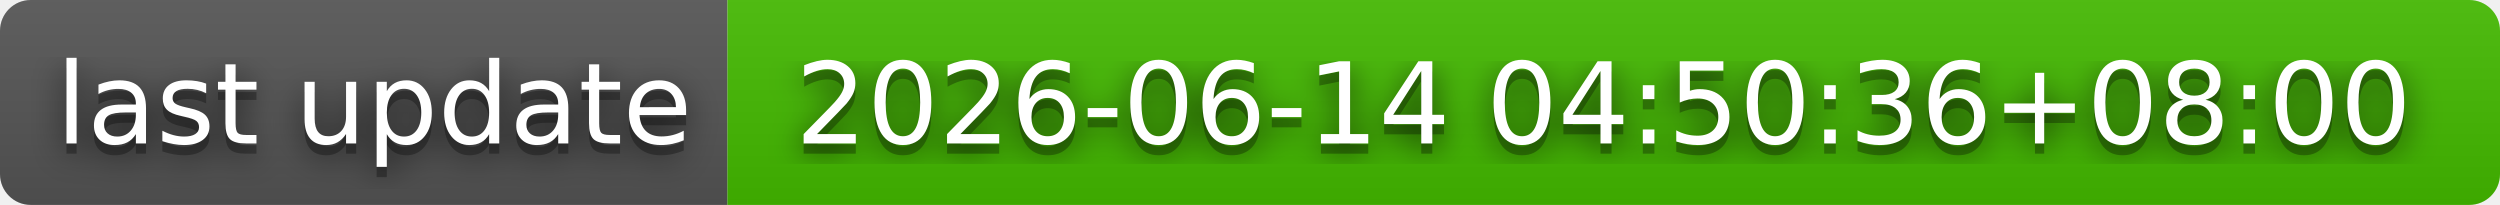
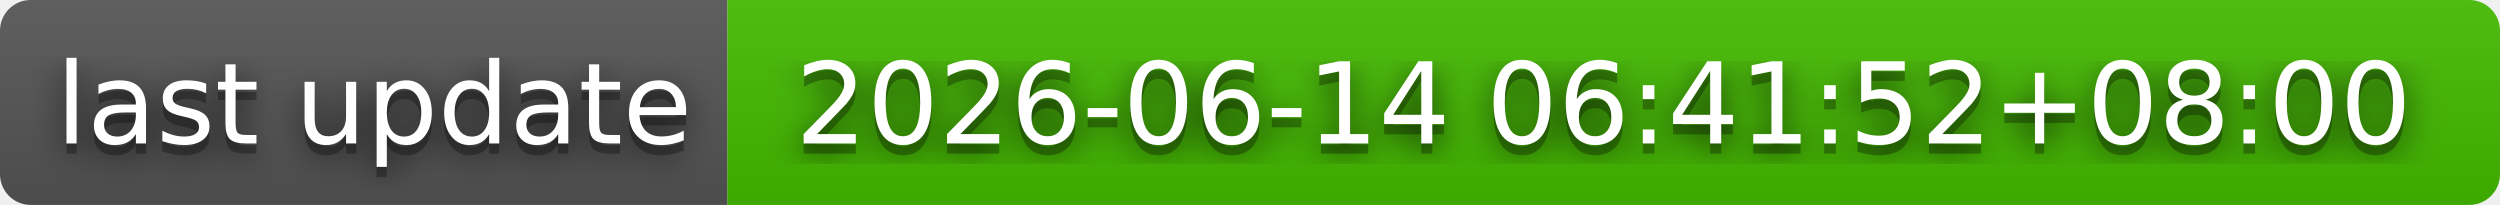
- <svg xmlns="http://www.w3.org/2000/svg" width="244" height="20" role="img" aria-label="last update: 2026-06-14 04:50:36+08:00">
+ <svg xmlns="http://www.w3.org/2000/svg" width="244" height="20" role="img" aria-label="last update: 2026-06-14 06:41:52+08:00">
  <filter id="blur">
    <feGaussianBlur stdDeviation="16" />
  </filter>
  <linearGradient id="s" x2="0" y2="100%">
    <stop offset="0" stop-color="#bbb" stop-opacity=".1" />
    <stop offset="1" stop-opacity=".1" />
  </linearGradient>
  <clipPath id="r">
    <rect width="244" height="20" rx="3" />
  </clipPath>
  <g clip-path="url(#r)">
    <rect width="71" height="20" fill="#555" />
    <rect x="71" width="173" height="20" fill="#4b0" />
    <rect width="244" height="20" fill="url(#s)" />
  </g>
  <g fill="#fff" text-anchor="middle" font-family="Verdana,Geneva,DejaVu Sans,sans-serif" text-rendering="geometricPrecision" font-size="110">
    <g transform="scale(.1)">
      <g aria-hidden="true" fill="#010101">
        <text x="365" y="150" fill-opacity=".8" filter="url(#blur)" textLength="610">last update</text>
        <text x="365" y="150" fill-opacity=".3" textLength="610">last update</text>
      </g>
      <text x="365" y="140" textLength="610">last update</text>
    </g>
    <g transform="scale(.1)">
      <g aria-hidden="true" fill="#010101">
-         <text x="1565" y="150" fill-opacity=".8" filter="url(#blur)" textLength="1630">2026-06-14 04:50:36+08:00</text>
-         <text x="1565" y="150" fill-opacity=".3" textLength="1630">2026-06-14 04:50:36+08:00</text>
+         <text x="1565" y="150" fill-opacity=".8" filter="url(#blur)" textLength="1630">2026-06-14 06:41:52+08:00</text>
+         <text x="1565" y="150" fill-opacity=".3" textLength="1630">2026-06-14 06:41:52+08:00</text>
      </g>
-       <text x="1565" y="140" textLength="1630">2026-06-14 04:50:36+08:00</text>
+       <text x="1565" y="140" textLength="1630">2026-06-14 06:41:52+08:00</text>
    </g>
  </g>
</svg>
